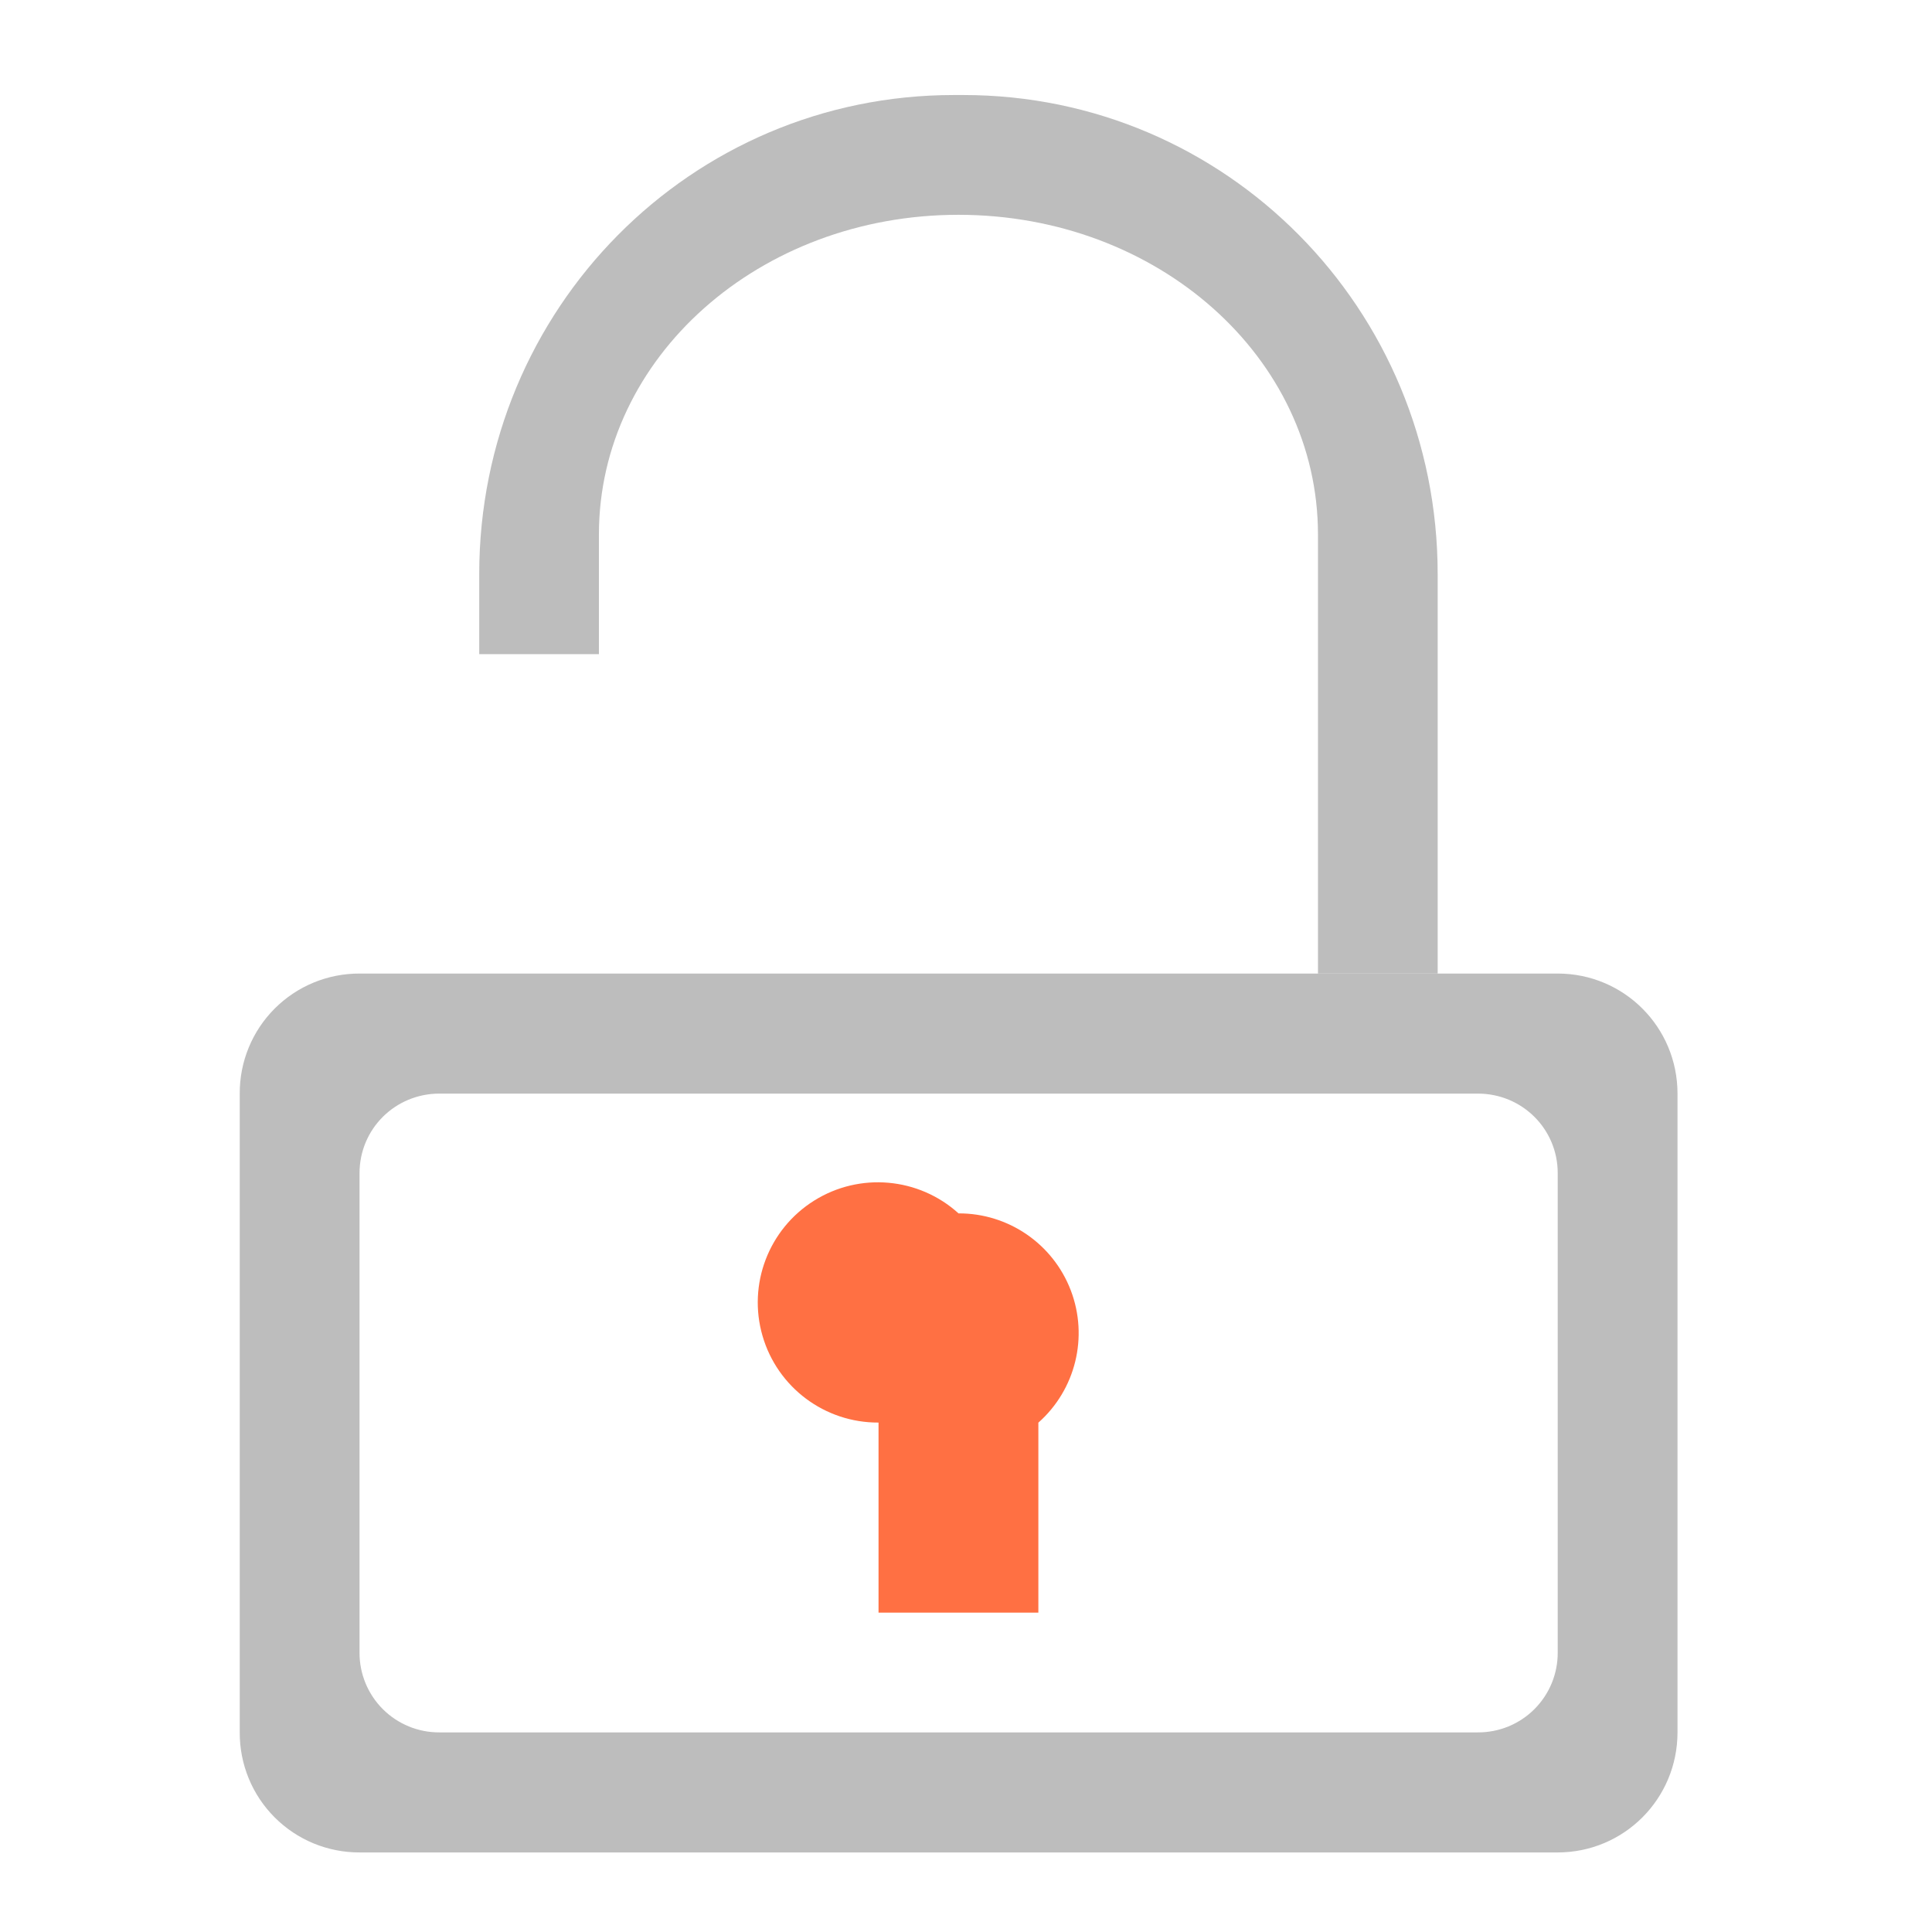
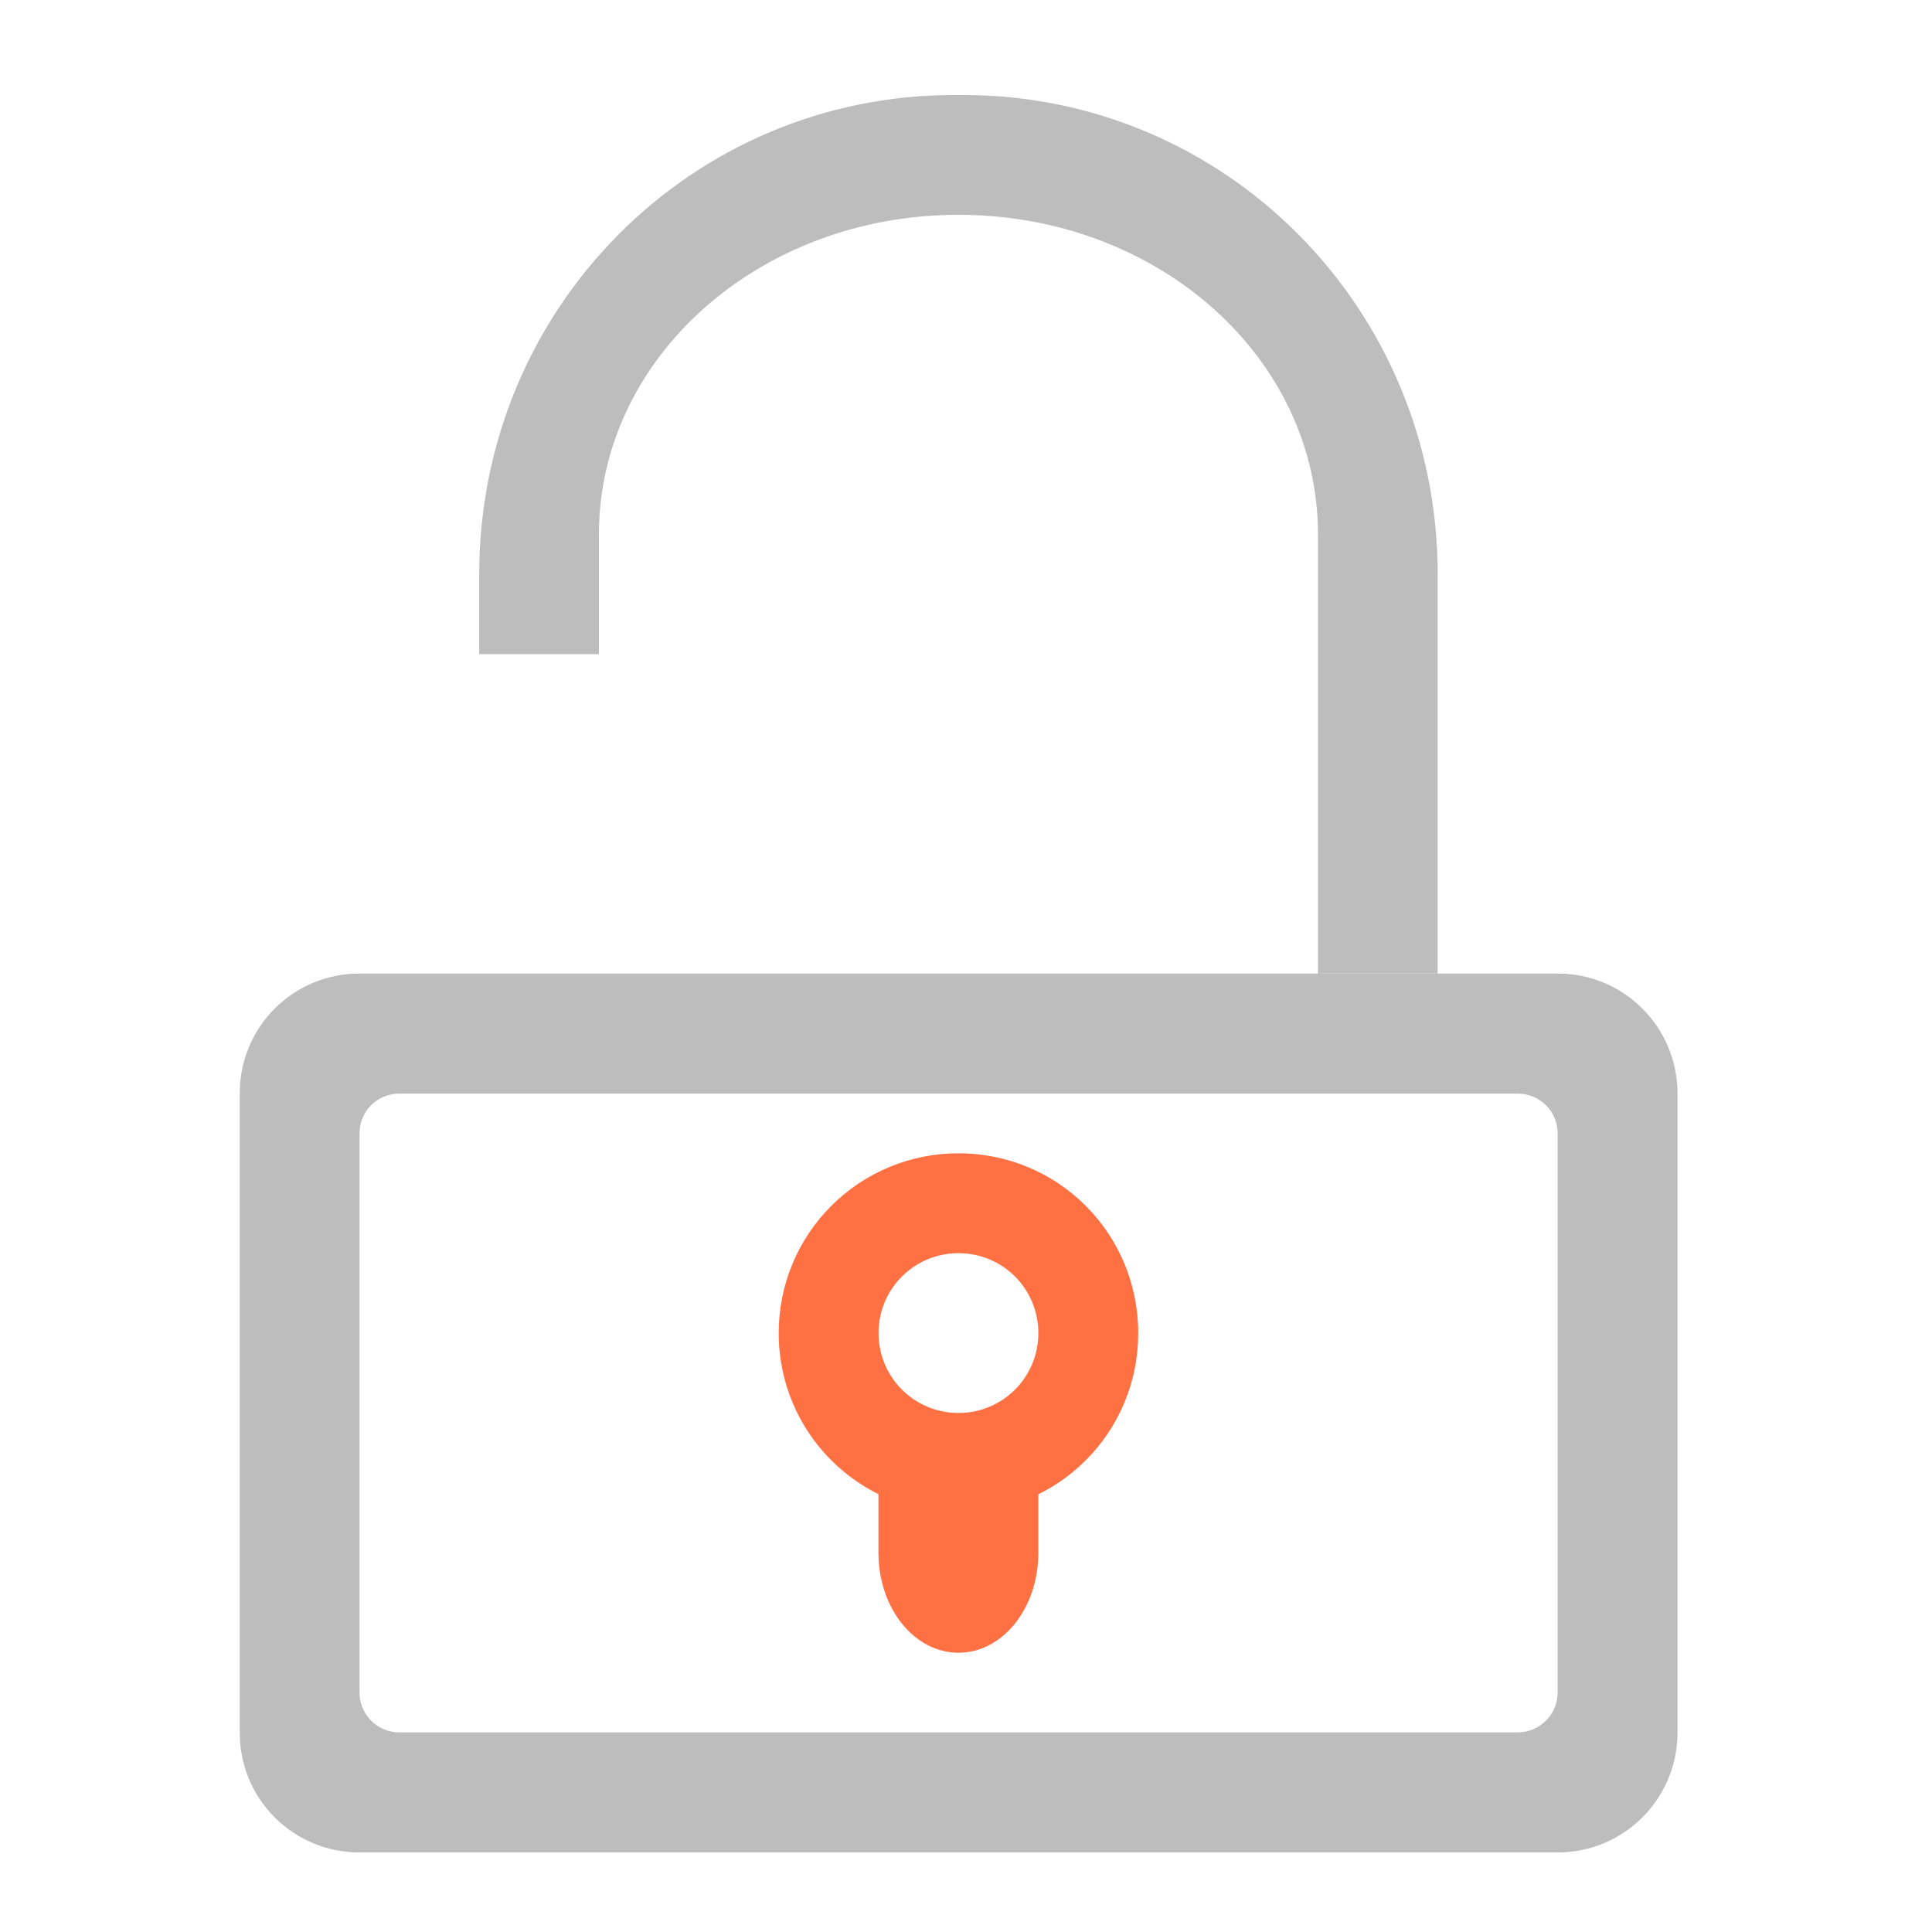
<svg xmlns="http://www.w3.org/2000/svg" width="22pt" height="22pt" viewBox="0 0 22 22">
  <path d="M10.863 1.082c-2.996 0-5.406 2.434-5.406 5.457v.91H6.82V6.086c0-2.016 1.828-3.64 4.094-3.64 2.27 0 4.094 1.624 4.094 3.64v5h1.363V6.539c0-3.023-2.41-5.457-5.402-5.457zm0 0" fill="#bdbdbd" />
-   <path d="M10.914 13.816a1.368 1.368 0 1 0-.91 2.383v2.164h1.82V16.2a1.363 1.363 0 0 0-.91-2.383zm0 0" fill="#ff7043" />
-   <path d="M4.094 11.086a1.36 1.36 0 0 0-1.364 1.367v7.274a1.36 1.36 0 0 0 1.364 1.367h13.644c.754 0 1.364-.61 1.364-1.367v-7.274c0-.758-.61-1.367-1.364-1.367zm.91 1.367h11.824c.504 0 .91.402.91.906v5.461a.905.905 0 0 1-.91.907H5.004a.905.905 0 0 1-.91-.907v-5.46c0-.505.406-.907.91-.907zm0 0" fill="#bdbdbd" />
+   <path d="M4.094 11.086a1.36 1.36 0 0 0-1.364 1.367v7.274a1.36 1.36 0 0 0 1.364 1.367h13.644c.754 0 1.364-.61 1.364-1.367v-7.274c0-.758-.61-1.367-1.364-1.367zm.453 1.367H17.28c.254 0 .457.2.457.453v6.367c0 .25-.203.454-.457.454H4.547a.453.453 0 0 1-.453-.454v-6.367c0-.254.203-.453.453-.453zm0 0" fill="#bdbdbd" />
+   <path d="M10.914 13.133a2.044 2.044 0 0 0-2.047 2.047c0 1.133.914 2.047 2.047 2.047a2.041 2.041 0 0 0 2.047-2.047c0-1.133-.91-2.047-2.047-2.047zm0 1.137c.504 0 .91.406.91.91s-.406.91-.91.91a.909.909 0 0 1-.91-.91c0-.504.406-.91.91-.91zm0 0" fill="#ff7043" />
+   <path d="M10.023 16.543c-.011.074-.02.152-.02.23v.907c0 .633.407 1.14.911 1.14s.91-.508.91-1.14v-.907a1.49 1.49 0 0 0-.015-.23zm0 0" fill="#ff7043" />
</svg>
